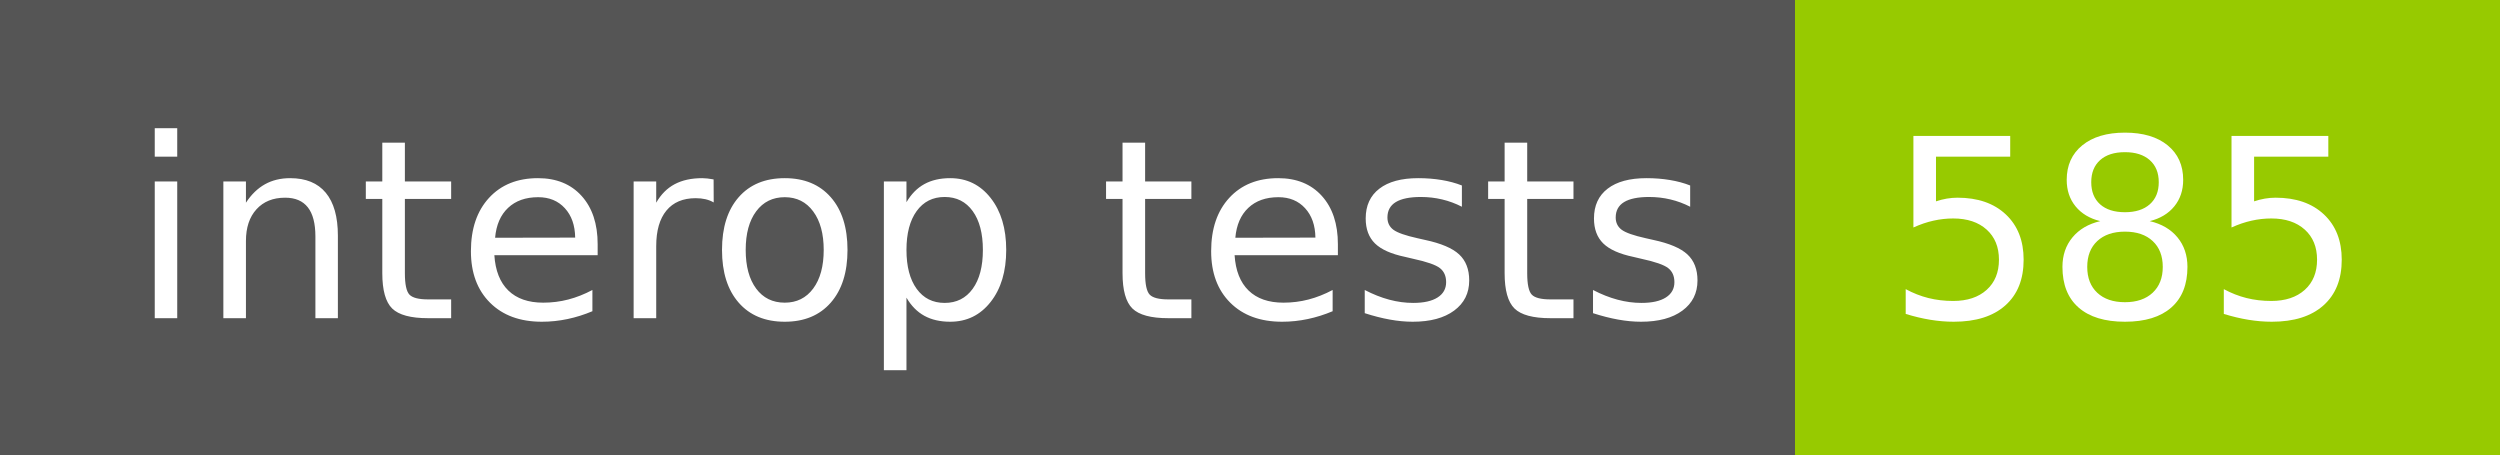
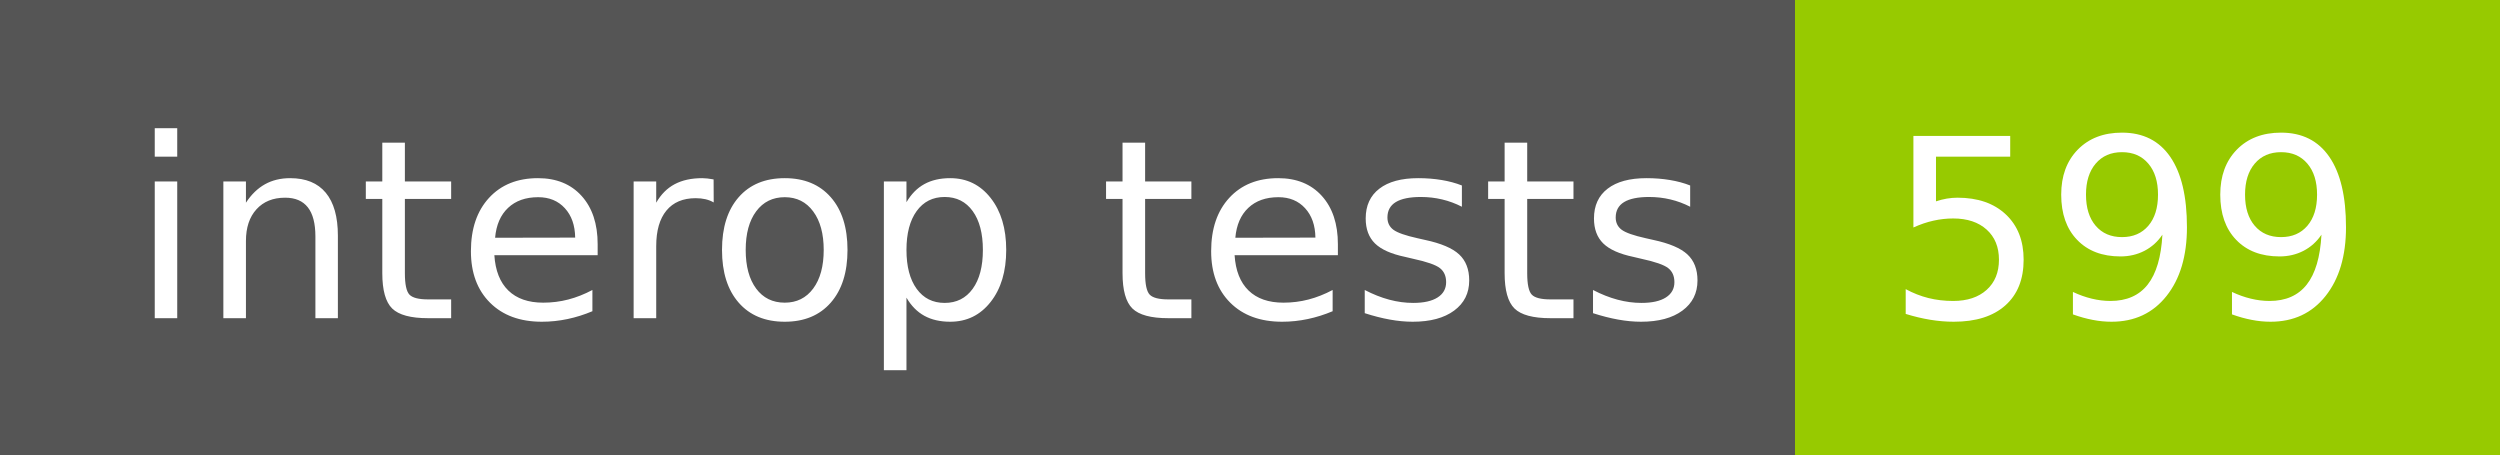
- <svg xmlns="http://www.w3.org/2000/svg" width="110" height="20" role="img" aria-label="interop tests: 585">
+ <svg xmlns="http://www.w3.org/2000/svg" width="110" height="20" role="img" aria-label="interop tests: 599">
  <g shape-rendering="crispEdges">
    <rect width="79" height="20" fill="#555" />
    <rect x="79" width="31" height="20" fill="#97ca00" />
  </g>
  <g fill="#fff" text-anchor="middle" font-family="Verdana,Geneva,DejaVu Sans,sans-serif" text-rendering="geometricPrecision" font-size="110">
    <text x="405" y="140" transform="scale(.1)" fill="#fff" textLength="690">interop tests</text>
-     <text x="935" y="140" transform="scale(.1)" fill="#fff" textLength="210">585</text>
+     <text x="935" y="140" transform="scale(.1)" fill="#fff" textLength="210">599</text>
  </g>
</svg>
